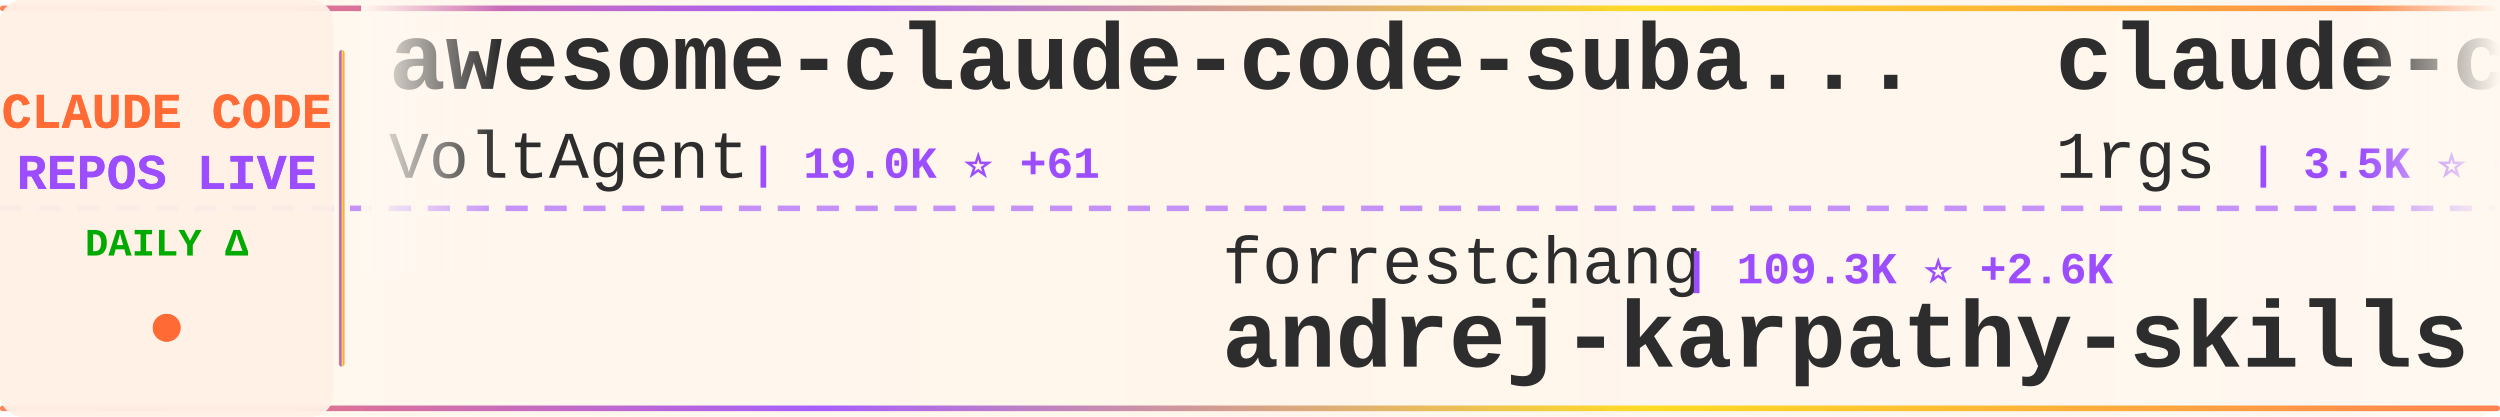
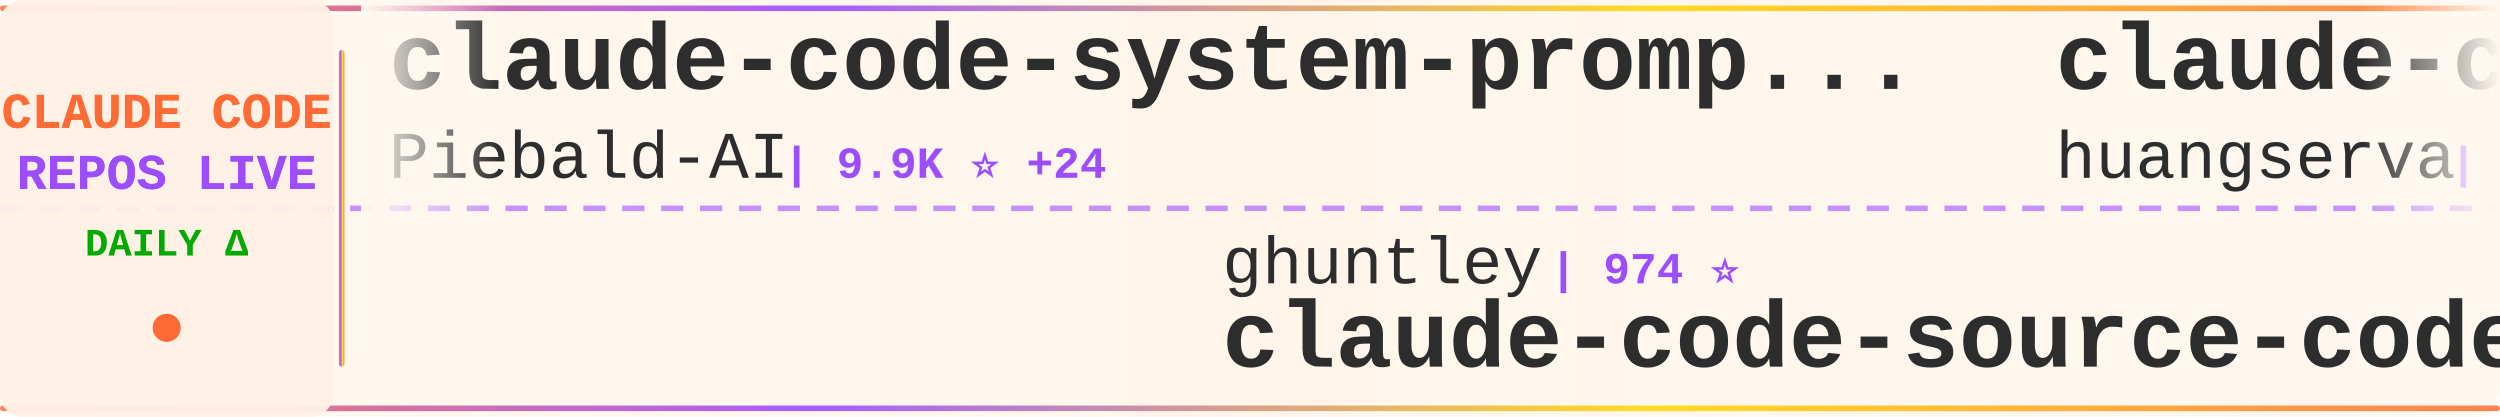
<svg xmlns="http://www.w3.org/2000/svg" width="900" height="150">
  <defs>
    <linearGradient id="tickerBg" x1="0%" y1="0%" x2="100%" y2="0%">
      <stop offset="0%" style="stop-color:#fff8f0;stop-opacity:0.98" />
      <stop offset="50%" style="stop-color:#fff5eb;stop-opacity:1" />
      <stop offset="100%" style="stop-color:#fff8f0;stop-opacity:0.98" />
    </linearGradient>
    <linearGradient id="borderGrad" x1="0%" y1="0%" x2="100%" y2="0%">
      <stop offset="0%" style="stop-color:#FF6B35;stop-opacity:0.85">
        <animate attributeName="stop-opacity" values="0.85;1;0.85" dur="2s" repeatCount="indefinite" />
      </stop>
      <stop offset="33%" style="stop-color:#9C4EFF;stop-opacity:0.9">
        <animate attributeName="stop-opacity" values="0.9;1;0.9" dur="2.2s" repeatCount="indefinite" />
      </stop>
      <stop offset="66%" style="stop-color:#FFD700;stop-opacity:0.85">
        <animate attributeName="stop-opacity" values="0.85;1;0.85" dur="1.8s" repeatCount="indefinite" />
      </stop>
      <stop offset="100%" style="stop-color:#FF6B35;stop-opacity:0.85">
        <animate attributeName="stop-opacity" values="0.85;1;0.85" dur="2s" repeatCount="indefinite" />
      </stop>
    </linearGradient>
    <filter id="textGlow">
      <feGaussianBlur stdDeviation="0.15" result="coloredBlur" />
      <feMerge>
        <feMergeNode in="coloredBlur" />
        <feMergeNode in="SourceGraphic" />
      </feMerge>
    </filter>
    <filter id="metricGlow">
      <feGaussianBlur stdDeviation="0.2" result="coloredBlur" />
      <feMerge>
        <feMergeNode in="coloredBlur" />
        <feMergeNode in="SourceGraphic" />
      </feMerge>
    </filter>
    <linearGradient id="leftFade" x1="0%" y1="0%" x2="100%" y2="0%">
      <stop offset="0%" style="stop-color:#fff8f0;stop-opacity:1" />
      <stop offset="100%" style="stop-color:#fff8f0;stop-opacity:0" />
    </linearGradient>
    <linearGradient id="rightFade" x1="0%" y1="0%" x2="100%" y2="0%">
      <stop offset="0%" style="stop-color:#fff8f0;stop-opacity:0" />
      <stop offset="100%" style="stop-color:#fff8f0;stop-opacity:1" />
    </linearGradient>
  </defs>
  <rect width="900" height="150" fill="url(#tickerBg)" rx="8" />
  <rect x="0" y="2" width="900" height="2" fill="url(#borderGrad)" rx="1" />
  <rect x="0" y="146" width="900" height="2" fill="url(#borderGrad)" rx="1" />
  <line x1="0" y1="75" x2="900" y2="75" stroke="#9C4EFF" stroke-width="2" stroke-dasharray="8 6" opacity="0.6" />
  <rect x="0" y="0" width="120" height="150" fill="#fff0e6" opacity="0.95" rx="8" />
  <text x="60" y="46" font-family="'Courier New', monospace" font-size="18" font-weight="bold" fill="#FF6B35" text-anchor="middle" filter="url(#textGlow)">
    CLAUDE CODE
  </text>
  <text x="60" y="68" font-family="'Courier New', monospace" font-size="18" font-weight="bold" fill="#9C4EFF" text-anchor="middle" filter="url(#textGlow)">
    REPOS LIVE
  </text>
  <text x="60" y="92" font-family="'Courier New', monospace" font-size="14" font-weight="bold" fill="#00aa00" text-anchor="middle">
    DAILY Δ
  </text>
  <circle cx="60" cy="118" r="5" fill="#FF6B35" filter="url(#metricGlow)">
    <animate attributeName="r" values="4;6;4" dur="1.5s" repeatCount="indefinite" />
    <animate attributeName="opacity" values="0.6;1;0.6" dur="1.5s" repeatCount="indefinite" />
  </circle>
  <rect x="122" y="18" width="2" height="114" fill="url(#borderGrad)" rx="1" />
  <clipPath id="tickerClip">
    <rect x="130" y="0" width="770" height="150" />
  </clipPath>
  <g clip-path="url(#tickerClip)">
    <g id="tickerItems">
      <animateTransform attributeName="transform" attributeType="XML" type="translate" from="0 0" to="-3000 0" dur="54s" repeatCount="indefinite" />
      <g transform="translate(0, 0)">
-         <text x="140" y="32" font-family="'Courier New', monospace" font-size="34" font-weight="bold" fill="#2d2d2d">awesome-claude-code-suba...</text>
-         <text x="140" y="64" font-family="'Courier New', monospace" font-size="24" font-weight="normal" fill="#2d2d2d" opacity="1.0">VoltAgent</text>
-         <text x="270" y="64" font-family="'Courier New', monospace" font-size="16" font-weight="bold" fill="#9C4EFF"> | 19.0K ⭐ +61</text>
+         <text x="140" y="32" font-family="'Courier New', monospace" font-size="34" font-weight="bold" fill="#2d2d2d">claude-code-system-promp...</text>
+         <text x="140" y="64" font-family="'Courier New', monospace" font-size="24" font-weight="normal" fill="#2d2d2d" opacity="1.0">Piebald-AI</text>
+         <text x="282" y="64" font-family="'Courier New', monospace" font-size="16" font-weight="bold" fill="#9C4EFF"> | 9.9K ⭐ +24</text>
      </g>
      <g transform="translate(300, 0)">
-         <text x="140" y="102" font-family="'Courier New', monospace" font-size="24" font-weight="normal" fill="#2d2d2d" opacity="1.0">forrestchang</text>
-         <text x="306" y="102" font-family="'Courier New', monospace" font-size="16" font-weight="bold" fill="#9C4EFF"> | 109.3K ⭐ +2.6K</text>
-         <text x="140" y="132" font-family="'Courier New', monospace" font-size="34" font-weight="bold" fill="#2d2d2d">andrej-karpathy-skills</text>
+         <text x="140" y="102" font-family="'Courier New', monospace" font-size="24" font-weight="normal" fill="#2d2d2d" opacity="1.0">ghuntley</text>
+         <text x="258" y="102" font-family="'Courier New', monospace" font-size="16" font-weight="bold" fill="#9C4EFF"> | 974 ⭐</text>
+         <text x="140" y="132" font-family="'Courier New', monospace" font-size="34" font-weight="bold" fill="#2d2d2d">claude-code-source-code-...</text>
      </g>
      <g transform="translate(600, 0)">
+         <text x="140" y="32" font-family="'Courier New', monospace" font-size="34" font-weight="bold" fill="#2d2d2d">claude-code-cli</text>
+         <text x="140" y="64" font-family="'Courier New', monospace" font-size="24" font-weight="normal" fill="#2d2d2d" opacity="1.0">huangserva</text>
+         <text x="282" y="64" font-family="'Courier New', monospace" font-size="16" font-weight="bold" fill="#9C4EFF"> | 571 ⭐</text>
+       </g>
+       <g transform="translate(900, 0)">
+         <text x="140" y="102" font-family="'Courier New', monospace" font-size="24" font-weight="normal" fill="#2d2d2d" opacity="1.0">feiskyer</text>
+         <text x="258" y="102" font-family="'Courier New', monospace" font-size="16" font-weight="bold" fill="#9C4EFF"> | 1.5K ⭐ +2</text>
+         <text x="140" y="132" font-family="'Courier New', monospace" font-size="34" font-weight="bold" fill="#2d2d2d">claude-code-settings</text>
+       </g>
+       <g transform="translate(1200, 0)">
+         <text x="140" y="32" font-family="'Courier New', monospace" font-size="34" font-weight="bold" fill="#2d2d2d">claudecodeui</text>
+         <text x="140" y="64" font-family="'Courier New', monospace" font-size="24" font-weight="normal" fill="#2d2d2d" opacity="1.0">siteboon</text>
+         <text x="258" y="64" font-family="'Courier New', monospace" font-size="16" font-weight="bold" fill="#9C4EFF"> | 10.5K ⭐ +26</text>
+       </g>
+       <g transform="translate(1500, 0)">
+         <text x="140" y="102" font-family="'Courier New', monospace" font-size="24" font-weight="normal" fill="#2d2d2d" opacity="1.0">snarktank</text>
+         <text x="270" y="102" font-family="'Courier New', monospace" font-size="16" font-weight="bold" fill="#9C4EFF"> | 18.4K ⭐ +55</text>
+         <text x="140" y="132" font-family="'Courier New', monospace" font-size="34" font-weight="bold" fill="#2d2d2d">ralph</text>
+       </g>
+       <g transform="translate(1800, 0)">
        <text x="140" y="32" font-family="'Courier New', monospace" font-size="34" font-weight="bold" fill="#2d2d2d">claude-code-proxy</text>
        <text x="140" y="64" font-family="'Courier New', monospace" font-size="24" font-weight="normal" fill="#2d2d2d" opacity="1.0">1rgs</text>
-         <text x="210" y="64" font-family="'Courier New', monospace" font-size="16" font-weight="bold" fill="#9C4EFF"> | 3.5K ⭐ +5</text>
-       </g>
-       <g transform="translate(900, 0)">
-         <text x="140" y="102" font-family="'Courier New', monospace" font-size="24" font-weight="normal" fill="#2d2d2d" opacity="1.0">frankbria</text>
-         <text x="270" y="102" font-family="'Courier New', monospace" font-size="16" font-weight="bold" fill="#9C4EFF"> | 9.0K ⭐ +10</text>
-         <text x="140" y="132" font-family="'Courier New', monospace" font-size="34" font-weight="bold" fill="#2d2d2d">ralph-claude-code</text>
-       </g>
-       <g transform="translate(1200, 0)">
-         <text x="140" y="32" font-family="'Courier New', monospace" font-size="34" font-weight="bold" fill="#2d2d2d">CLIProxyAPI</text>
-         <text x="140" y="64" font-family="'Courier New', monospace" font-size="24" font-weight="normal" fill="#2d2d2d" opacity="1.0">router-for-me</text>
-         <text x="318" y="64" font-family="'Courier New', monospace" font-size="16" font-weight="bold" fill="#9C4EFF"> | 30.5K ⭐ +144</text>
-       </g>
-       <g transform="translate(1500, 0)">
-         <text x="140" y="102" font-family="'Courier New', monospace" font-size="24" font-weight="normal" fill="#2d2d2d" opacity="1.0">Donchitos</text>
-         <text x="270" y="102" font-family="'Courier New', monospace" font-size="16" font-weight="bold" fill="#9C4EFF"> | 17.1K ⭐ +110</text>
-         <text x="140" y="132" font-family="'Courier New', monospace" font-size="34" font-weight="bold" fill="#2d2d2d">Claude-Code-Game-Studios</text>
-       </g>
-       <g transform="translate(1800, 0)">
-         <text x="140" y="32" font-family="'Courier New', monospace" font-size="34" font-weight="bold" fill="#2d2d2d">claude-code-local</text>
-         <text x="140" y="64" font-family="'Courier New', monospace" font-size="24" font-weight="normal" fill="#2d2d2d" opacity="1.0">nicedreamzapp</text>
-         <text x="318" y="64" font-family="'Courier New', monospace" font-size="16" font-weight="bold" fill="#9C4EFF"> | 2.4K ⭐ +31</text>
+         <text x="210" y="64" font-family="'Courier New', monospace" font-size="16" font-weight="bold" fill="#9C4EFF"> | 3.5K ⭐ +7</text>
      </g>
      <g transform="translate(2100, 0)">
-         <text x="140" y="102" font-family="'Courier New', monospace" font-size="24" font-weight="normal" fill="#2d2d2d" opacity="1.0">affaan-m</text>
-         <text x="258" y="102" font-family="'Courier New', monospace" font-size="16" font-weight="bold" fill="#9C4EFF"> | 172.8K ⭐ +616</text>
-         <text x="140" y="132" font-family="'Courier New', monospace" font-size="34" font-weight="bold" fill="#2d2d2d">everything-claude-code</text>
+         <text x="140" y="102" font-family="'Courier New', monospace" font-size="24" font-weight="normal" fill="#2d2d2d" opacity="1.0">Pimzino</text>
+         <text x="246" y="102" font-family="'Courier New', monospace" font-size="16" font-weight="bold" fill="#9C4EFF"> | 3.7K ⭐ +3</text>
+         <text x="140" y="132" font-family="'Courier New', monospace" font-size="34" font-weight="bold" fill="#2d2d2d">claude-code-spec-workflo...</text>
      </g>
      <g transform="translate(2400, 0)">
-         <text x="140" y="32" font-family="'Courier New', monospace" font-size="34" font-weight="bold" fill="#2d2d2d">claude-code-templates</text>
-         <text x="140" y="64" font-family="'Courier New', monospace" font-size="24" font-weight="normal" fill="#2d2d2d" opacity="1.0">davila7</text>
-         <text x="246" y="64" font-family="'Courier New', monospace" font-size="16" font-weight="bold" fill="#9C4EFF"> | 26.7K ⭐ +69</text>
+         <text x="140" y="32" font-family="'Courier New', monospace" font-size="34" font-weight="bold" fill="#2d2d2d">claude-code-pm-course</text>
+         <text x="140" y="64" font-family="'Courier New', monospace" font-size="24" font-weight="normal" fill="#2d2d2d" opacity="1.0">carlvellotti</text>
+         <text x="306" y="64" font-family="'Courier New', monospace" font-size="16" font-weight="bold" fill="#9C4EFF"> | 1.9K ⭐ +6</text>
      </g>
      <g transform="translate(2700, 0)">
-         <text x="140" y="102" font-family="'Courier New', monospace" font-size="24" font-weight="normal" fill="#2d2d2d" opacity="1.0">shanraisshan</text>
-         <text x="306" y="102" font-family="'Courier New', monospace" font-size="16" font-weight="bold" fill="#9C4EFF"> | 50.8K ⭐ +239</text>
-         <text x="140" y="132" font-family="'Courier New', monospace" font-size="34" font-weight="bold" fill="#2d2d2d">claude-code-best-practic...</text>
+         <text x="140" y="102" font-family="'Courier New', monospace" font-size="24" font-weight="normal" fill="#2d2d2d" opacity="1.0">anthropics</text>
+         <text x="282" y="102" font-family="'Courier New', monospace" font-size="16" font-weight="bold" fill="#9C4EFF"> | 4.5K ⭐ +9</text>
+         <text x="140" y="132" font-family="'Courier New', monospace" font-size="34" font-weight="bold" fill="#2d2d2d">claude-code-security-rev...</text>
      </g>
      <g transform="translate(3000, 0)">
-         <text x="140" y="32" font-family="'Courier New', monospace" font-size="34" font-weight="bold" fill="#2d2d2d">awesome-claude-code-suba...</text>
-         <text x="140" y="64" font-family="'Courier New', monospace" font-size="24" font-weight="normal" fill="#2d2d2d" opacity="1.0">VoltAgent</text>
-         <text x="270" y="64" font-family="'Courier New', monospace" font-size="16" font-weight="bold" fill="#9C4EFF"> | 19.0K ⭐ +61</text>
+         <text x="140" y="32" font-family="'Courier New', monospace" font-size="34" font-weight="bold" fill="#2d2d2d">claude-code-system-promp...</text>
+         <text x="140" y="64" font-family="'Courier New', monospace" font-size="24" font-weight="normal" fill="#2d2d2d" opacity="1.0">Piebald-AI</text>
+         <text x="282" y="64" font-family="'Courier New', monospace" font-size="16" font-weight="bold" fill="#9C4EFF"> | 9.9K ⭐ +24</text>
      </g>
      <g transform="translate(3300, 0)">
-         <text x="140" y="102" font-family="'Courier New', monospace" font-size="24" font-weight="normal" fill="#2d2d2d" opacity="1.0">forrestchang</text>
-         <text x="306" y="102" font-family="'Courier New', monospace" font-size="16" font-weight="bold" fill="#9C4EFF"> | 109.3K ⭐ +2.6K</text>
-         <text x="140" y="132" font-family="'Courier New', monospace" font-size="34" font-weight="bold" fill="#2d2d2d">andrej-karpathy-skills</text>
+         <text x="140" y="102" font-family="'Courier New', monospace" font-size="24" font-weight="normal" fill="#2d2d2d" opacity="1.0">ghuntley</text>
+         <text x="258" y="102" font-family="'Courier New', monospace" font-size="16" font-weight="bold" fill="#9C4EFF"> | 974 ⭐</text>
+         <text x="140" y="132" font-family="'Courier New', monospace" font-size="34" font-weight="bold" fill="#2d2d2d">claude-code-source-code-...</text>
      </g>
      <g transform="translate(3600, 0)">
-         <text x="140" y="32" font-family="'Courier New', monospace" font-size="34" font-weight="bold" fill="#2d2d2d">claude-code-proxy</text>
-         <text x="140" y="64" font-family="'Courier New', monospace" font-size="24" font-weight="normal" fill="#2d2d2d" opacity="1.0">1rgs</text>
-         <text x="210" y="64" font-family="'Courier New', monospace" font-size="16" font-weight="bold" fill="#9C4EFF"> | 3.5K ⭐ +5</text>
+         <text x="140" y="32" font-family="'Courier New', monospace" font-size="34" font-weight="bold" fill="#2d2d2d">claude-code-cli</text>
+         <text x="140" y="64" font-family="'Courier New', monospace" font-size="24" font-weight="normal" fill="#2d2d2d" opacity="1.0">huangserva</text>
+         <text x="282" y="64" font-family="'Courier New', monospace" font-size="16" font-weight="bold" fill="#9C4EFF"> | 571 ⭐</text>
      </g>
      <g transform="translate(3900, 0)">
-         <text x="140" y="102" font-family="'Courier New', monospace" font-size="24" font-weight="normal" fill="#2d2d2d" opacity="1.0">frankbria</text>
-         <text x="270" y="102" font-family="'Courier New', monospace" font-size="16" font-weight="bold" fill="#9C4EFF"> | 9.0K ⭐ +10</text>
-         <text x="140" y="132" font-family="'Courier New', monospace" font-size="34" font-weight="bold" fill="#2d2d2d">ralph-claude-code</text>
+         <text x="140" y="102" font-family="'Courier New', monospace" font-size="24" font-weight="normal" fill="#2d2d2d" opacity="1.0">feiskyer</text>
+         <text x="258" y="102" font-family="'Courier New', monospace" font-size="16" font-weight="bold" fill="#9C4EFF"> | 1.5K ⭐ +2</text>
+         <text x="140" y="132" font-family="'Courier New', monospace" font-size="34" font-weight="bold" fill="#2d2d2d">claude-code-settings</text>
      </g>
    </g>
  </g>
  <rect x="130" y="0" width="50" height="100" fill="url(#leftFade)" />
  <rect x="850" y="0" width="50" height="100" fill="url(#rightFade)" />
</svg>
